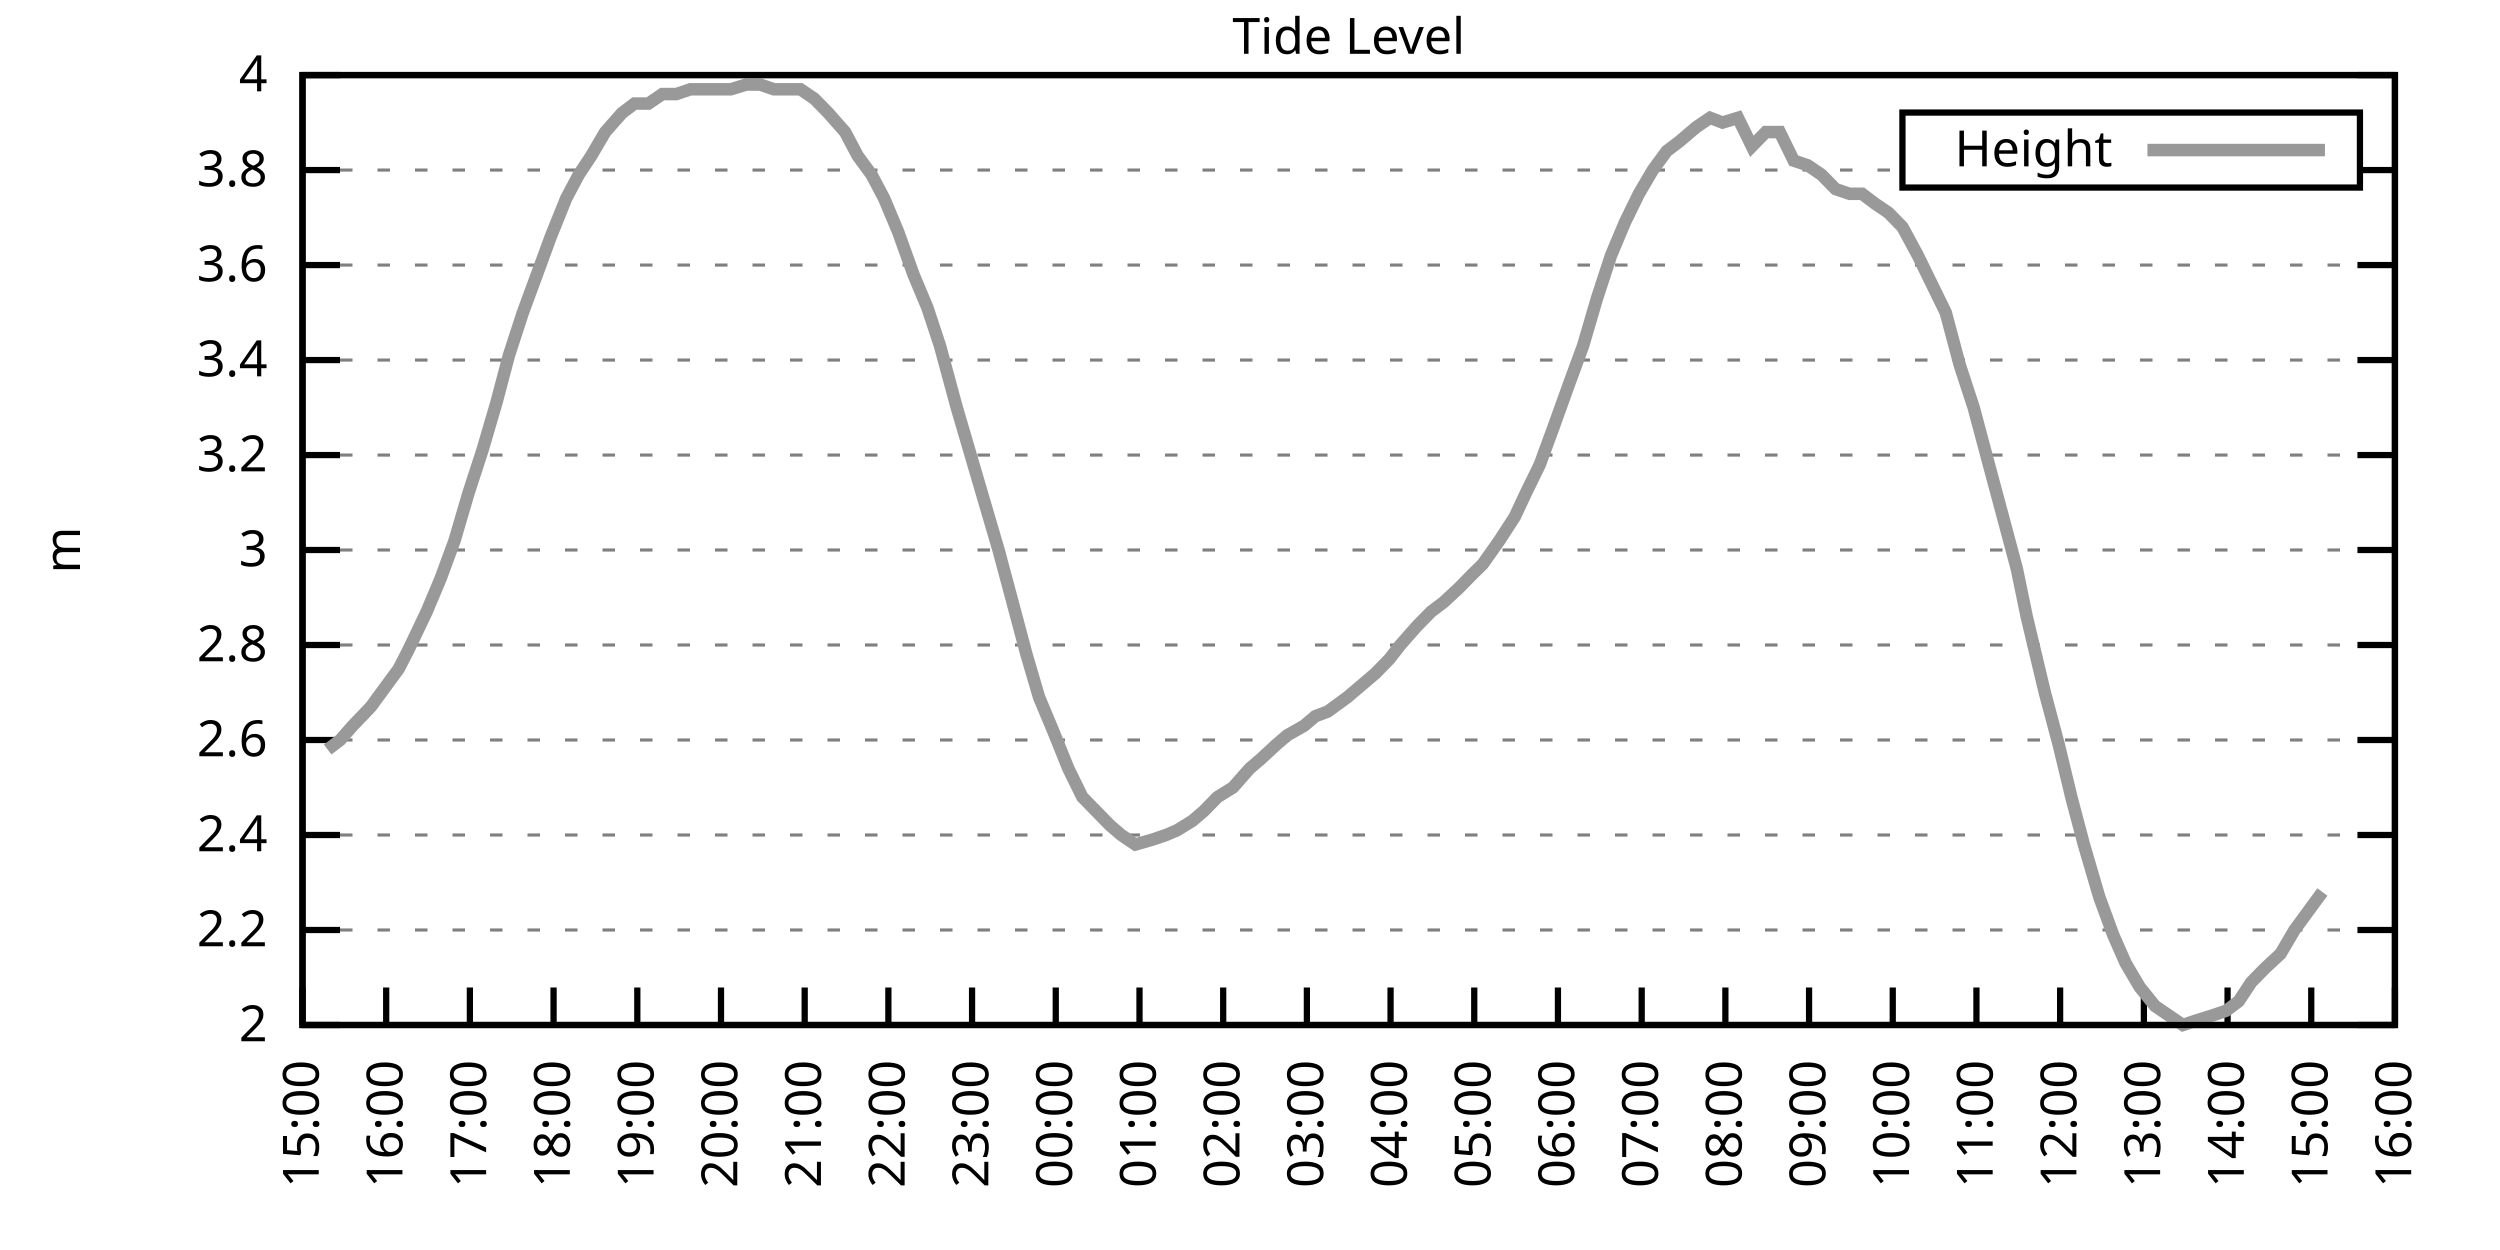
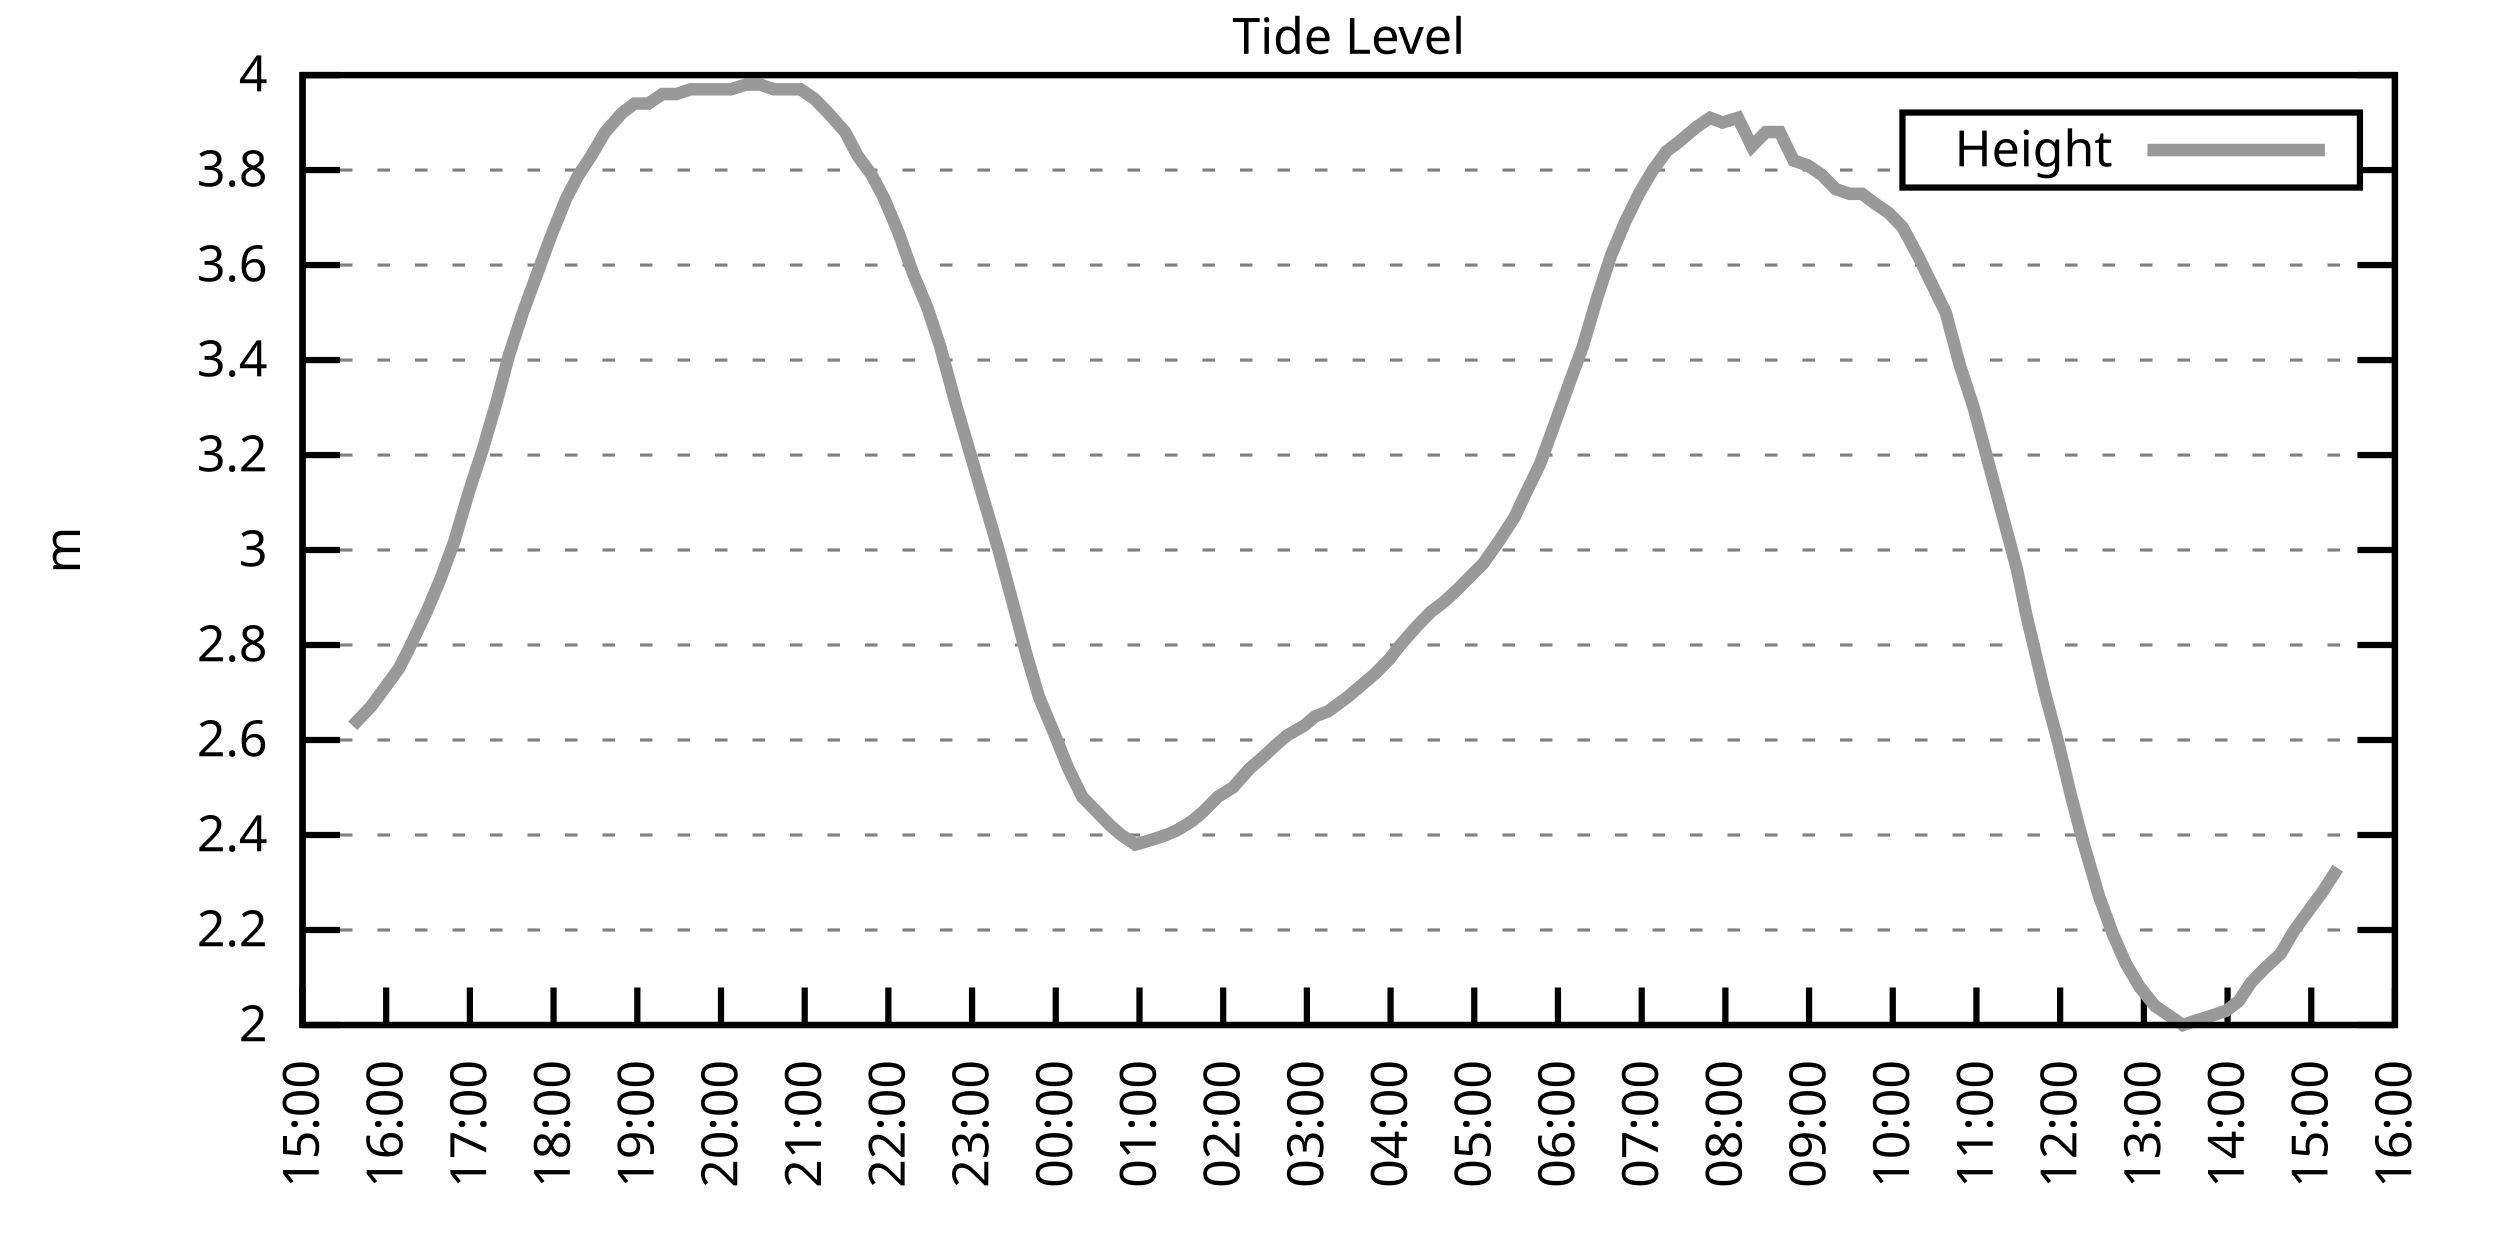
<svg xmlns="http://www.w3.org/2000/svg" xmlns:xlink="http://www.w3.org/1999/xlink" width="400" height="200" viewBox="0 0 400 200">
  <g id="gnuplot_canvas">
    <rect x="0" y="0" width="400" height="200" fill="none" />
    <defs>
      <circle id="gpDot" r="0.5" stroke-width="0.5" stroke="currentColor" />
      <path id="gpPt0" stroke-width="0.333" stroke="currentColor" d="M-1,0 h2 M0,-1 v2" />
      <path id="gpPt1" stroke-width="0.333" stroke="currentColor" d="M-1,-1 L1,1 M1,-1 L-1,1" />
      <path id="gpPt2" stroke-width="0.333" stroke="currentColor" d="M-1,0 L1,0 M0,-1 L0,1 M-1,-1 L1,1 M-1,1 L1,-1" />
      <rect id="gpPt3" stroke-width="0.333" stroke="currentColor" x="-1" y="-1" width="2" height="2" />
      <rect id="gpPt4" stroke-width="0.333" stroke="currentColor" fill="currentColor" x="-1" y="-1" width="2" height="2" />
      <circle id="gpPt5" stroke-width="0.333" stroke="currentColor" cx="0" cy="0" r="1" />
      <use xlink:href="#gpPt5" id="gpPt6" fill="currentColor" stroke="none" />
      <path id="gpPt7" stroke-width="0.333" stroke="currentColor" d="M0,-1.33 L-1.33,0.67 L1.33,0.67 z" />
      <use xlink:href="#gpPt7" id="gpPt8" fill="currentColor" stroke="none" />
      <use xlink:href="#gpPt7" id="gpPt9" stroke="currentColor" transform="rotate(180)" />
      <use xlink:href="#gpPt9" id="gpPt10" fill="currentColor" stroke="none" />
      <use xlink:href="#gpPt3" id="gpPt11" stroke="currentColor" transform="rotate(45)" />
      <use xlink:href="#gpPt11" id="gpPt12" fill="currentColor" stroke="none" />
      <path id="gpPt13" stroke-width="0.333" stroke="currentColor" d="M0,1.330 L1.265,0.411 L0.782,-1.067 L-0.782,-1.076 L-1.265,0.411 z" />
      <use xlink:href="#gpPt13" id="gpPt14" fill="currentColor" stroke="none" />
      <filter id="textbox" filterUnits="objectBoundingBox" x="0" y="0" height="1" width="1">
        <feFlood flood-color="white" flood-opacity="1" result="bgnd" />
        <feComposite in="SourceGraphic" in2="bgnd" operator="atop" />
      </filter>
      <filter id="greybox" filterUnits="objectBoundingBox" x="0" y="0" height="1" width="1">
        <feFlood flood-color="lightgrey" flood-opacity="1" result="grey" />
        <feComposite in="SourceGraphic" in2="grey" operator="atop" />
      </filter>
    </defs>
    <g fill="none" color="white" stroke="currentColor" stroke-width="1.00" stroke-linecap="butt" stroke-linejoin="miter">
</g>
    <g fill="none" color="black" stroke="currentColor" stroke-width="1.00" stroke-linecap="butt" stroke-linejoin="miter">
      <g stroke="none" shape-rendering="crispEdges">
        <polygon fill="rgb(255, 255, 255)" points="48.40,164.00 383.18,164.00 383.18,12.02 48.40,12.02 " />
      </g>
    </g>
    <g fill="none" color="black" stroke="currentColor" stroke-width="1.00" stroke-linecap="butt" stroke-linejoin="miter">
</g>
    <g fill="none" color="black" stroke="black" stroke-width="0.50" stroke-linecap="butt" stroke-linejoin="miter">
</g>
    <g fill="none" color="gray" stroke="currentColor" stroke-width="0.50" stroke-linecap="butt" stroke-linejoin="miter">
      <path stroke="gray" stroke-dasharray="2,4" class="gridline" d="M48.40,164.00 L383.19,164.00  " />
    </g>
    <g fill="none" color="gray" stroke="gray" stroke-width="1.00" stroke-linecap="butt" stroke-linejoin="miter">
</g>
    <g fill="none" color="black" stroke="currentColor" stroke-width="1.00" stroke-linecap="butt" stroke-linejoin="miter">
      <path stroke="black" d="M48.40,164.00 L54.40,164.00 M383.19,164.00 L377.19,164.00  " />
      <g transform="translate(42.80,166.60)" stroke="none" fill="black" font-family="Sans" font-size="8.00" text-anchor="end">
        <text>
          <tspan font-family="Sans"> 2</tspan>
        </text>
      </g>
    </g>
    <g fill="none" color="black" stroke="currentColor" stroke-width="1.00" stroke-linecap="butt" stroke-linejoin="miter">
</g>
    <g fill="none" color="black" stroke="black" stroke-width="0.50" stroke-linecap="butt" stroke-linejoin="miter">
</g>
    <g fill="none" color="gray" stroke="currentColor" stroke-width="0.50" stroke-linecap="butt" stroke-linejoin="miter">
      <path stroke="gray" stroke-dasharray="2,4" class="gridline" d="M48.40,148.80 L383.19,148.80  " />
    </g>
    <g fill="none" color="gray" stroke="gray" stroke-width="1.00" stroke-linecap="butt" stroke-linejoin="miter">
</g>
    <g fill="none" color="black" stroke="currentColor" stroke-width="1.00" stroke-linecap="butt" stroke-linejoin="miter">
      <path stroke="black" d="M48.40,148.80 L54.40,148.80 M383.19,148.80 L377.19,148.80  " />
      <g transform="translate(42.80,151.40)" stroke="none" fill="black" font-family="Sans" font-size="8.00" text-anchor="end">
        <text>
          <tspan font-family="Sans"> 2.2</tspan>
        </text>
      </g>
    </g>
    <g fill="none" color="black" stroke="currentColor" stroke-width="1.00" stroke-linecap="butt" stroke-linejoin="miter">
</g>
    <g fill="none" color="black" stroke="black" stroke-width="0.50" stroke-linecap="butt" stroke-linejoin="miter">
</g>
    <g fill="none" color="gray" stroke="currentColor" stroke-width="0.50" stroke-linecap="butt" stroke-linejoin="miter">
      <path stroke="gray" stroke-dasharray="2,4" class="gridline" d="M48.40,133.60 L383.19,133.60  " />
    </g>
    <g fill="none" color="gray" stroke="gray" stroke-width="1.00" stroke-linecap="butt" stroke-linejoin="miter">
</g>
    <g fill="none" color="black" stroke="currentColor" stroke-width="1.00" stroke-linecap="butt" stroke-linejoin="miter">
      <path stroke="black" d="M48.40,133.60 L54.40,133.60 M383.19,133.60 L377.19,133.60  " />
      <g transform="translate(42.80,136.20)" stroke="none" fill="black" font-family="Sans" font-size="8.00" text-anchor="end">
        <text>
          <tspan font-family="Sans"> 2.4</tspan>
        </text>
      </g>
    </g>
    <g fill="none" color="black" stroke="currentColor" stroke-width="1.00" stroke-linecap="butt" stroke-linejoin="miter">
</g>
    <g fill="none" color="black" stroke="black" stroke-width="0.50" stroke-linecap="butt" stroke-linejoin="miter">
</g>
    <g fill="none" color="gray" stroke="currentColor" stroke-width="0.50" stroke-linecap="butt" stroke-linejoin="miter">
      <path stroke="gray" stroke-dasharray="2,4" class="gridline" d="M48.40,118.40 L383.19,118.40  " />
    </g>
    <g fill="none" color="gray" stroke="gray" stroke-width="1.00" stroke-linecap="butt" stroke-linejoin="miter">
</g>
    <g fill="none" color="black" stroke="currentColor" stroke-width="1.00" stroke-linecap="butt" stroke-linejoin="miter">
      <path stroke="black" d="M48.40,118.40 L54.40,118.40 M383.19,118.40 L377.19,118.40  " />
      <g transform="translate(42.80,121.00)" stroke="none" fill="black" font-family="Sans" font-size="8.00" text-anchor="end">
        <text>
          <tspan font-family="Sans"> 2.6</tspan>
        </text>
      </g>
    </g>
    <g fill="none" color="black" stroke="currentColor" stroke-width="1.00" stroke-linecap="butt" stroke-linejoin="miter">
</g>
    <g fill="none" color="black" stroke="black" stroke-width="0.50" stroke-linecap="butt" stroke-linejoin="miter">
</g>
    <g fill="none" color="gray" stroke="currentColor" stroke-width="0.50" stroke-linecap="butt" stroke-linejoin="miter">
      <path stroke="gray" stroke-dasharray="2,4" class="gridline" d="M48.40,103.20 L383.19,103.20  " />
    </g>
    <g fill="none" color="gray" stroke="gray" stroke-width="1.00" stroke-linecap="butt" stroke-linejoin="miter">
</g>
    <g fill="none" color="black" stroke="currentColor" stroke-width="1.00" stroke-linecap="butt" stroke-linejoin="miter">
      <path stroke="black" d="M48.40,103.20 L54.40,103.20 M383.19,103.20 L377.19,103.20  " />
      <g transform="translate(42.80,105.80)" stroke="none" fill="black" font-family="Sans" font-size="8.00" text-anchor="end">
        <text>
          <tspan font-family="Sans"> 2.8</tspan>
        </text>
      </g>
    </g>
    <g fill="none" color="black" stroke="currentColor" stroke-width="1.00" stroke-linecap="butt" stroke-linejoin="miter">
</g>
    <g fill="none" color="black" stroke="black" stroke-width="0.50" stroke-linecap="butt" stroke-linejoin="miter">
</g>
    <g fill="none" color="gray" stroke="currentColor" stroke-width="0.50" stroke-linecap="butt" stroke-linejoin="miter">
      <path stroke="gray" stroke-dasharray="2,4" class="gridline" d="M48.40,88.00 L383.19,88.00  " />
    </g>
    <g fill="none" color="gray" stroke="gray" stroke-width="1.00" stroke-linecap="butt" stroke-linejoin="miter">
</g>
    <g fill="none" color="black" stroke="currentColor" stroke-width="1.00" stroke-linecap="butt" stroke-linejoin="miter">
      <path stroke="black" d="M48.40,88.00 L54.40,88.00 M383.19,88.00 L377.19,88.00  " />
      <g transform="translate(42.80,90.60)" stroke="none" fill="black" font-family="Sans" font-size="8.00" text-anchor="end">
        <text>
          <tspan font-family="Sans"> 3</tspan>
        </text>
      </g>
    </g>
    <g fill="none" color="black" stroke="currentColor" stroke-width="1.00" stroke-linecap="butt" stroke-linejoin="miter">
</g>
    <g fill="none" color="black" stroke="black" stroke-width="0.50" stroke-linecap="butt" stroke-linejoin="miter">
</g>
    <g fill="none" color="gray" stroke="currentColor" stroke-width="0.50" stroke-linecap="butt" stroke-linejoin="miter">
      <path stroke="gray" stroke-dasharray="2,4" class="gridline" d="M48.40,72.81 L383.19,72.81  " />
    </g>
    <g fill="none" color="gray" stroke="gray" stroke-width="1.00" stroke-linecap="butt" stroke-linejoin="miter">
</g>
    <g fill="none" color="black" stroke="currentColor" stroke-width="1.00" stroke-linecap="butt" stroke-linejoin="miter">
      <path stroke="black" d="M48.40,72.81 L54.40,72.81 M383.19,72.81 L377.19,72.81  " />
      <g transform="translate(42.80,75.41)" stroke="none" fill="black" font-family="Sans" font-size="8.00" text-anchor="end">
        <text>
          <tspan font-family="Sans"> 3.2</tspan>
        </text>
      </g>
    </g>
    <g fill="none" color="black" stroke="currentColor" stroke-width="1.00" stroke-linecap="butt" stroke-linejoin="miter">
</g>
    <g fill="none" color="black" stroke="black" stroke-width="0.50" stroke-linecap="butt" stroke-linejoin="miter">
</g>
    <g fill="none" color="gray" stroke="currentColor" stroke-width="0.50" stroke-linecap="butt" stroke-linejoin="miter">
      <path stroke="gray" stroke-dasharray="2,4" class="gridline" d="M48.40,57.61 L383.19,57.61  " />
    </g>
    <g fill="none" color="gray" stroke="gray" stroke-width="1.00" stroke-linecap="butt" stroke-linejoin="miter">
</g>
    <g fill="none" color="black" stroke="currentColor" stroke-width="1.00" stroke-linecap="butt" stroke-linejoin="miter">
      <path stroke="black" d="M48.40,57.61 L54.40,57.61 M383.19,57.61 L377.19,57.61  " />
      <g transform="translate(42.80,60.21)" stroke="none" fill="black" font-family="Sans" font-size="8.00" text-anchor="end">
        <text>
          <tspan font-family="Sans"> 3.4</tspan>
        </text>
      </g>
    </g>
    <g fill="none" color="black" stroke="currentColor" stroke-width="1.00" stroke-linecap="butt" stroke-linejoin="miter">
</g>
    <g fill="none" color="black" stroke="black" stroke-width="0.50" stroke-linecap="butt" stroke-linejoin="miter">
</g>
    <g fill="none" color="gray" stroke="currentColor" stroke-width="0.50" stroke-linecap="butt" stroke-linejoin="miter">
      <path stroke="gray" stroke-dasharray="2,4" class="gridline" d="M48.40,42.41 L383.19,42.41  " />
    </g>
    <g fill="none" color="gray" stroke="gray" stroke-width="1.00" stroke-linecap="butt" stroke-linejoin="miter">
</g>
    <g fill="none" color="black" stroke="currentColor" stroke-width="1.00" stroke-linecap="butt" stroke-linejoin="miter">
      <path stroke="black" d="M48.40,42.41 L54.40,42.41 M383.19,42.41 L377.19,42.41  " />
      <g transform="translate(42.80,45.01)" stroke="none" fill="black" font-family="Sans" font-size="8.00" text-anchor="end">
        <text>
          <tspan font-family="Sans"> 3.6</tspan>
        </text>
      </g>
    </g>
    <g fill="none" color="black" stroke="currentColor" stroke-width="1.00" stroke-linecap="butt" stroke-linejoin="miter">
</g>
    <g fill="none" color="black" stroke="black" stroke-width="0.50" stroke-linecap="butt" stroke-linejoin="miter">
</g>
    <g fill="none" color="gray" stroke="currentColor" stroke-width="0.50" stroke-linecap="butt" stroke-linejoin="miter">
      <path stroke="gray" stroke-dasharray="2,4" class="gridline" d="M48.40,27.21 L304.39,27.21 M377.59,27.21 L383.19,27.21  " />
    </g>
    <g fill="none" color="gray" stroke="gray" stroke-width="1.00" stroke-linecap="butt" stroke-linejoin="miter">
</g>
    <g fill="none" color="black" stroke="currentColor" stroke-width="1.00" stroke-linecap="butt" stroke-linejoin="miter">
      <path stroke="black" d="M48.40,27.21 L54.40,27.21 M383.19,27.21 L377.19,27.21  " />
      <g transform="translate(42.80,29.81)" stroke="none" fill="black" font-family="Sans" font-size="8.00" text-anchor="end">
        <text>
          <tspan font-family="Sans"> 3.8</tspan>
        </text>
      </g>
    </g>
    <g fill="none" color="black" stroke="currentColor" stroke-width="1.00" stroke-linecap="butt" stroke-linejoin="miter">
</g>
    <g fill="none" color="black" stroke="black" stroke-width="0.50" stroke-linecap="butt" stroke-linejoin="miter">
</g>
    <g fill="none" color="gray" stroke="currentColor" stroke-width="0.50" stroke-linecap="butt" stroke-linejoin="miter">
      <path stroke="gray" stroke-dasharray="2,4" class="gridline" d="M48.40,12.01 L383.19,12.01  " />
    </g>
    <g fill="none" color="gray" stroke="gray" stroke-width="1.00" stroke-linecap="butt" stroke-linejoin="miter">
</g>
    <g fill="none" color="black" stroke="currentColor" stroke-width="1.00" stroke-linecap="butt" stroke-linejoin="miter">
      <path stroke="black" d="M48.40,12.01 L54.40,12.01 M383.19,12.01 L377.19,12.01  " />
      <g transform="translate(42.80,14.61)" stroke="none" fill="black" font-family="Sans" font-size="8.00" text-anchor="end">
        <text>
          <tspan font-family="Sans"> 4</tspan>
        </text>
      </g>
    </g>
    <g fill="none" color="black" stroke="currentColor" stroke-width="1.00" stroke-linecap="butt" stroke-linejoin="miter">
      <path stroke="black" d="M48.40,164.00 L48.40,158.00  " />
      <g transform="translate(51.00,169.60) rotate(270.00)" stroke="none" fill="black" font-family="Sans" font-size="8.00" text-anchor="end">
        <text>
          <tspan font-family="Sans">15:00</tspan>
        </text>
      </g>
    </g>
    <g fill="none" color="black" stroke="currentColor" stroke-width="1.00" stroke-linecap="butt" stroke-linejoin="miter">
      <path stroke="black" d="M61.79,164.00 L61.79,158.00  " />
      <g transform="translate(64.39,169.60) rotate(270.00)" stroke="none" fill="black" font-family="Sans" font-size="8.00" text-anchor="end">
        <text>
          <tspan font-family="Sans">16:00</tspan>
        </text>
      </g>
    </g>
    <g fill="none" color="black" stroke="currentColor" stroke-width="1.00" stroke-linecap="butt" stroke-linejoin="miter">
      <path stroke="black" d="M75.18,164.00 L75.18,158.00  " />
      <g transform="translate(77.78,169.60) rotate(270.00)" stroke="none" fill="black" font-family="Sans" font-size="8.00" text-anchor="end">
        <text>
          <tspan font-family="Sans">17:00</tspan>
        </text>
      </g>
    </g>
    <g fill="none" color="black" stroke="currentColor" stroke-width="1.00" stroke-linecap="butt" stroke-linejoin="miter">
      <path stroke="black" d="M88.57,164.00 L88.57,158.00  " />
      <g transform="translate(91.17,169.60) rotate(270.00)" stroke="none" fill="black" font-family="Sans" font-size="8.00" text-anchor="end">
        <text>
          <tspan font-family="Sans">18:00</tspan>
        </text>
      </g>
    </g>
    <g fill="none" color="black" stroke="currentColor" stroke-width="1.00" stroke-linecap="butt" stroke-linejoin="miter">
      <path stroke="black" d="M101.97,164.00 L101.97,158.00  " />
      <g transform="translate(104.57,169.60) rotate(270.00)" stroke="none" fill="black" font-family="Sans" font-size="8.00" text-anchor="end">
        <text>
          <tspan font-family="Sans">19:00</tspan>
        </text>
      </g>
    </g>
    <g fill="none" color="black" stroke="currentColor" stroke-width="1.00" stroke-linecap="butt" stroke-linejoin="miter">
      <path stroke="black" d="M115.36,164.00 L115.36,158.00  " />
      <g transform="translate(117.96,169.60) rotate(270.00)" stroke="none" fill="black" font-family="Sans" font-size="8.00" text-anchor="end">
        <text>
          <tspan font-family="Sans">20:00</tspan>
        </text>
      </g>
    </g>
    <g fill="none" color="black" stroke="currentColor" stroke-width="1.00" stroke-linecap="butt" stroke-linejoin="miter">
      <path stroke="black" d="M128.75,164.00 L128.75,158.00  " />
      <g transform="translate(131.35,169.60) rotate(270.00)" stroke="none" fill="black" font-family="Sans" font-size="8.00" text-anchor="end">
        <text>
          <tspan font-family="Sans">21:00</tspan>
        </text>
      </g>
    </g>
    <g fill="none" color="black" stroke="currentColor" stroke-width="1.00" stroke-linecap="butt" stroke-linejoin="miter">
      <path stroke="black" d="M142.14,164.00 L142.14,158.00  " />
      <g transform="translate(144.74,169.60) rotate(270.00)" stroke="none" fill="black" font-family="Sans" font-size="8.00" text-anchor="end">
        <text>
          <tspan font-family="Sans">22:00</tspan>
        </text>
      </g>
    </g>
    <g fill="none" color="black" stroke="currentColor" stroke-width="1.00" stroke-linecap="butt" stroke-linejoin="miter">
      <path stroke="black" d="M155.53,164.00 L155.53,158.00  " />
      <g transform="translate(158.13,169.60) rotate(270.00)" stroke="none" fill="black" font-family="Sans" font-size="8.00" text-anchor="end">
        <text>
          <tspan font-family="Sans">23:00</tspan>
        </text>
      </g>
    </g>
    <g fill="none" color="black" stroke="currentColor" stroke-width="1.00" stroke-linecap="butt" stroke-linejoin="miter">
      <path stroke="black" d="M168.92,164.00 L168.92,158.00  " />
      <g transform="translate(171.52,169.60) rotate(270.00)" stroke="none" fill="black" font-family="Sans" font-size="8.00" text-anchor="end">
        <text>
          <tspan font-family="Sans">00:00</tspan>
        </text>
      </g>
    </g>
    <g fill="none" color="black" stroke="currentColor" stroke-width="1.00" stroke-linecap="butt" stroke-linejoin="miter">
      <path stroke="black" d="M182.32,164.00 L182.32,158.00  " />
      <g transform="translate(184.92,169.60) rotate(270.00)" stroke="none" fill="black" font-family="Sans" font-size="8.00" text-anchor="end">
        <text>
          <tspan font-family="Sans">01:00</tspan>
        </text>
      </g>
    </g>
    <g fill="none" color="black" stroke="currentColor" stroke-width="1.00" stroke-linecap="butt" stroke-linejoin="miter">
      <path stroke="black" d="M195.71,164.00 L195.71,158.00  " />
      <g transform="translate(198.31,169.60) rotate(270.00)" stroke="none" fill="black" font-family="Sans" font-size="8.00" text-anchor="end">
        <text>
          <tspan font-family="Sans">02:00</tspan>
        </text>
      </g>
    </g>
    <g fill="none" color="black" stroke="currentColor" stroke-width="1.00" stroke-linecap="butt" stroke-linejoin="miter">
      <path stroke="black" d="M209.10,164.00 L209.10,158.00  " />
      <g transform="translate(211.70,169.60) rotate(270.00)" stroke="none" fill="black" font-family="Sans" font-size="8.00" text-anchor="end">
        <text>
          <tspan font-family="Sans">03:00</tspan>
        </text>
      </g>
    </g>
    <g fill="none" color="black" stroke="currentColor" stroke-width="1.00" stroke-linecap="butt" stroke-linejoin="miter">
      <path stroke="black" d="M222.49,164.00 L222.49,158.00  " />
      <g transform="translate(225.09,169.60) rotate(270.00)" stroke="none" fill="black" font-family="Sans" font-size="8.00" text-anchor="end">
        <text>
          <tspan font-family="Sans">04:00</tspan>
        </text>
      </g>
    </g>
    <g fill="none" color="black" stroke="currentColor" stroke-width="1.00" stroke-linecap="butt" stroke-linejoin="miter">
      <path stroke="black" d="M235.88,164.00 L235.88,158.00  " />
      <g transform="translate(238.48,169.60) rotate(270.00)" stroke="none" fill="black" font-family="Sans" font-size="8.00" text-anchor="end">
        <text>
          <tspan font-family="Sans">05:00</tspan>
        </text>
      </g>
    </g>
    <g fill="none" color="black" stroke="currentColor" stroke-width="1.00" stroke-linecap="butt" stroke-linejoin="miter">
      <path stroke="black" d="M249.27,164.00 L249.27,158.00  " />
      <g transform="translate(251.87,169.60) rotate(270.00)" stroke="none" fill="black" font-family="Sans" font-size="8.00" text-anchor="end">
        <text>
          <tspan font-family="Sans">06:00</tspan>
        </text>
      </g>
    </g>
    <g fill="none" color="black" stroke="currentColor" stroke-width="1.00" stroke-linecap="butt" stroke-linejoin="miter">
      <path stroke="black" d="M262.67,164.00 L262.67,158.00  " />
      <g transform="translate(265.27,169.60) rotate(270.00)" stroke="none" fill="black" font-family="Sans" font-size="8.00" text-anchor="end">
        <text>
          <tspan font-family="Sans">07:00</tspan>
        </text>
      </g>
    </g>
    <g fill="none" color="black" stroke="currentColor" stroke-width="1.00" stroke-linecap="butt" stroke-linejoin="miter">
      <path stroke="black" d="M276.06,164.00 L276.06,158.00  " />
      <g transform="translate(278.66,169.60) rotate(270.00)" stroke="none" fill="black" font-family="Sans" font-size="8.00" text-anchor="end">
        <text>
          <tspan font-family="Sans">08:00</tspan>
        </text>
      </g>
    </g>
    <g fill="none" color="black" stroke="currentColor" stroke-width="1.00" stroke-linecap="butt" stroke-linejoin="miter">
      <path stroke="black" d="M289.45,164.00 L289.45,158.00  " />
      <g transform="translate(292.05,169.60) rotate(270.00)" stroke="none" fill="black" font-family="Sans" font-size="8.00" text-anchor="end">
        <text>
          <tspan font-family="Sans">09:00</tspan>
        </text>
      </g>
    </g>
    <g fill="none" color="black" stroke="currentColor" stroke-width="1.00" stroke-linecap="butt" stroke-linejoin="miter">
      <path stroke="black" d="M302.84,164.00 L302.84,158.00  " />
      <g transform="translate(305.44,169.60) rotate(270.00)" stroke="none" fill="black" font-family="Sans" font-size="8.00" text-anchor="end">
        <text>
          <tspan font-family="Sans">10:00</tspan>
        </text>
      </g>
    </g>
    <g fill="none" color="black" stroke="currentColor" stroke-width="1.00" stroke-linecap="butt" stroke-linejoin="miter">
      <path stroke="black" d="M316.23,164.00 L316.23,158.00  " />
      <g transform="translate(318.83,169.60) rotate(270.00)" stroke="none" fill="black" font-family="Sans" font-size="8.00" text-anchor="end">
        <text>
          <tspan font-family="Sans">11:00</tspan>
        </text>
      </g>
    </g>
    <g fill="none" color="black" stroke="currentColor" stroke-width="1.00" stroke-linecap="butt" stroke-linejoin="miter">
      <path stroke="black" d="M329.62,164.00 L329.62,158.00  " />
      <g transform="translate(332.22,169.60) rotate(270.00)" stroke="none" fill="black" font-family="Sans" font-size="8.00" text-anchor="end">
        <text>
          <tspan font-family="Sans">12:00</tspan>
        </text>
      </g>
    </g>
    <g fill="none" color="black" stroke="currentColor" stroke-width="1.00" stroke-linecap="butt" stroke-linejoin="miter">
      <path stroke="black" d="M343.02,164.00 L343.02,158.00  " />
      <g transform="translate(345.62,169.60) rotate(270.00)" stroke="none" fill="black" font-family="Sans" font-size="8.00" text-anchor="end">
        <text>
          <tspan font-family="Sans">13:00</tspan>
        </text>
      </g>
    </g>
    <g fill="none" color="black" stroke="currentColor" stroke-width="1.00" stroke-linecap="butt" stroke-linejoin="miter">
      <path stroke="black" d="M356.41,164.00 L356.41,158.00  " />
      <g transform="translate(359.01,169.60) rotate(270.00)" stroke="none" fill="black" font-family="Sans" font-size="8.00" text-anchor="end">
        <text>
          <tspan font-family="Sans">14:00</tspan>
        </text>
      </g>
    </g>
    <g fill="none" color="black" stroke="currentColor" stroke-width="1.00" stroke-linecap="butt" stroke-linejoin="miter">
      <path stroke="black" d="M369.80,164.00 L369.80,158.00  " />
      <g transform="translate(372.40,169.60) rotate(270.00)" stroke="none" fill="black" font-family="Sans" font-size="8.00" text-anchor="end">
        <text>
          <tspan font-family="Sans">15:00</tspan>
        </text>
      </g>
    </g>
    <g fill="none" color="black" stroke="currentColor" stroke-width="1.00" stroke-linecap="butt" stroke-linejoin="miter">
      <path stroke="black" d="M383.19,164.00 L383.19,158.00  " />
      <g transform="translate(385.79,169.60) rotate(270.00)" stroke="none" fill="black" font-family="Sans" font-size="8.00" text-anchor="end">
        <text>
          <tspan font-family="Sans">16:00</tspan>
        </text>
      </g>
    </g>
    <g fill="none" color="black" stroke="currentColor" stroke-width="1.00" stroke-linecap="butt" stroke-linejoin="miter">
</g>
    <g fill="none" color="black" stroke="currentColor" stroke-width="1.00" stroke-linecap="butt" stroke-linejoin="miter">
      <path stroke="black" d="M48.40,12.01 L48.40,164.00 L383.19,164.00 L383.19,12.01 L48.40,12.01 Z  " />
    </g>
    <g fill="none" color="black" stroke="currentColor" stroke-width="1.00" stroke-linecap="butt" stroke-linejoin="miter">
</g>
    <g fill="none" color="black" stroke="currentColor" stroke-width="1.00" stroke-linecap="butt" stroke-linejoin="miter">
      <path stroke="black" d="M304.39,30.01 L304.39,18.01 L377.59,18.01 L377.59,30.01 L304.39,30.01 Z  " />
    </g>
    <g id="Tide_level_plot_1">
      <g fill="none" color="white" stroke="black" stroke-width="2.00" stroke-linecap="butt" stroke-linejoin="miter">
</g>
      <g fill="none" color="black" stroke="currentColor" stroke-width="2.00" stroke-linecap="butt" stroke-linejoin="miter">
        <g transform="translate(337.99,26.61)" stroke="none" fill="black" font-family="Sans" font-size="8.00" text-anchor="end">
          <text>
            <tspan font-family="Sans">Height</tspan>
          </text>
        </g>
      </g>
      <g fill="none" color="black" stroke="currentColor" stroke-width="2.00" stroke-linecap="butt" stroke-linejoin="miter">
-         <path stroke="rgb(153, 153, 153)" d="M343.59,24.01 L371.99,24.01 M52.42,119.92 L54.43,118.40 L56.43,116.12 L59.34,113.08 L61.57,110.04 L63.80,107.00   L65.36,103.96 L68.26,97.88 L70.50,92.56 L72.73,86.49 L74.96,78.89 L77.19,72.05 L79.42,64.45 L81.43,56.85   L83.66,50.01 L85.90,43.93 L88.13,37.85 L90.58,31.77 L92.59,27.97 L94.60,24.93 L96.83,21.13 L99.51,18.09   L101.52,16.57 L103.75,16.57 L105.98,15.05 L108.22,15.05 L110.45,14.29 L112.68,14.29 L114.91,14.29 L116.92,14.29   L119.38,13.53 L121.61,13.53 L123.84,14.29 L126.07,14.29 L128.08,14.29 L130.31,15.81 L132.54,18.09 L135.22,21.13   L137.23,24.93 L139.46,27.97 L141.47,31.77 L143.70,37.09 L146.16,43.93 L148.39,49.25 L150.40,55.33 L153.08,65.21   L155.31,72.81 L157.54,80.41 L159.77,88.00 L162.01,96.36 L164.24,104.72 L166.25,111.56 L168.48,116.88 L170.93,122.96   L173.17,127.52 L175.40,129.80 L177.63,132.08 L179.41,133.60 L181.65,135.12 L184.32,134.36 L186.56,133.60 L188.34,132.84   L190.80,131.32 L192.58,129.80 L194.81,127.52 L197.27,126.00 L199.95,122.96 L201.73,121.44 L204.19,119.16 L205.97,117.64   L208.65,116.12 L210.44,114.60 L212.45,113.84 L215.57,111.56 L217.36,110.04 L220.04,107.76 L222.27,105.48 L224.05,103.20   L226.73,100.16 L228.96,97.88 L230.97,96.36 L233.43,94.08 L235.66,91.80 L237.22,90.28 L239.90,86.49 L242.36,82.69   L244.14,78.89 L246.37,74.33 L248.60,68.25 L251.06,61.41 L253.29,55.33 L255.52,47.73 L257.76,40.89 L259.99,35.57   L262.22,31.01 L264.45,27.21 L266.68,24.17 L268.69,22.65 L271.37,20.37 L273.60,18.85 L275.61,19.61 L278.07,18.85   L280.30,23.41 L282.53,21.13 L284.76,21.13 L286.99,25.69 L289.23,26.45 L291.46,27.97 L293.69,30.25 L295.92,31.01   L297.93,31.01 L299.94,32.53 L302.17,34.05 L304.40,36.33 L306.86,40.89 L309.09,45.45 L311.32,50.01 L313.55,58.37   L315.79,65.21 L318.02,73.57 L320.47,82.69 L322.70,91.04 L324.27,98.64 L327.17,110.80 L329.40,119.16 L331.41,127.52   L333.42,135.12 L335.87,143.48 L338.10,149.56 L340.11,154.12 L342.35,157.92 L344.80,160.96 L347.03,162.48 L349.26,164.00   L351.50,163.24 L353.95,162.48 L356.18,161.72 L358.19,160.20 L360.20,157.16 L362.43,154.88 L364.89,152.60 L367.12,148.80   L369.35,145.76 L371.58,142.72  " />
+         <path stroke="rgb(153, 153, 153)" d="M343.59,24.01 L371.99,24.01 M56.43,116.12 L59.34,113.08 L61.57,110.04 L63.80,107.00 L65.36,103.96 L68.26,97.88   L70.50,92.56 L72.73,86.49 L74.96,78.89 L77.19,72.05 L79.42,64.45 L81.43,56.85 L83.66,50.01 L85.90,43.93   L88.13,37.85 L90.58,31.77 L92.59,27.97 L94.60,24.93 L96.83,21.13 L99.51,18.09 L101.52,16.57 L103.75,16.57   L105.98,15.05 L108.22,15.05 L110.45,14.29 L112.68,14.29 L114.91,14.29 L116.92,14.29 L119.38,13.53 L121.61,13.53   L123.84,14.29 L126.07,14.29 L128.08,14.29 L130.31,15.81 L132.54,18.09 L135.22,21.13 L137.23,24.93 L139.46,27.97   L141.47,31.77 L143.70,37.09 L146.16,43.93 L148.39,49.25 L150.40,55.33 L153.08,65.21 L155.31,72.81 L157.54,80.41   L159.77,88.00 L162.01,96.36 L164.24,104.72 L166.25,111.56 L168.48,116.88 L170.93,122.96 L173.17,127.52 L175.40,129.80   L177.63,132.08 L179.41,133.60 L181.65,135.12 L184.32,134.36 L186.56,133.60 L188.34,132.84 L190.80,131.32 L192.58,129.80   L194.81,127.52 L197.27,126.00 L199.95,122.96 L201.73,121.44 L204.19,119.16 L205.97,117.64 L208.65,116.12 L210.44,114.60   L212.45,113.84 L215.57,111.56 L217.36,110.04 L220.04,107.76 L222.27,105.48 L224.05,103.20 L226.73,100.16 L228.96,97.88   L230.97,96.36 L233.43,94.08 L235.66,91.80 L237.22,90.28 L239.90,86.49 L242.36,82.69 L244.14,78.89 L246.37,74.33   L248.60,68.25 L251.06,61.41 L253.29,55.33 L255.52,47.73 L257.76,40.89 L259.99,35.57 L262.22,31.01 L264.45,27.21   L266.68,24.17 L268.69,22.65 L271.37,20.37 L273.60,18.85 L275.61,19.61 L278.07,18.85 L280.30,23.41 L282.53,21.13   L284.76,21.13 L286.99,25.69 L289.23,26.45 L291.46,27.97 L293.69,30.25 L295.92,31.01 L297.93,31.01 L299.94,32.53   L302.17,34.05 L304.40,36.33 L306.86,40.89 L309.09,45.45 L311.32,50.01 L313.55,58.37 L315.79,65.21 L318.02,73.57   L320.47,82.69 L322.70,91.04 L324.27,98.64 L327.17,110.80 L329.40,119.16 L331.41,127.52 L333.42,135.12 L335.87,143.48   L338.10,149.56 L340.11,154.12 L342.35,157.92 L344.80,160.96 L347.03,162.48 L349.26,164.00 L351.50,163.24 L353.95,162.48   L356.18,161.72 L358.19,160.20 L360.20,157.16 L362.43,154.88 L364.89,152.60 L367.12,148.80 L369.35,145.76 L371.58,142.72   L374.04,138.92  " />
      </g>
    </g>
    <g fill="none" color="black" stroke="currentColor" stroke-width="2.00" stroke-linecap="butt" stroke-linejoin="miter">
</g>
    <g fill="none" color="black" stroke="black" stroke-width="1.00" stroke-linecap="butt" stroke-linejoin="miter">
</g>
    <g fill="none" color="black" stroke="currentColor" stroke-width="1.00" stroke-linecap="butt" stroke-linejoin="miter">
      <path stroke="black" d="M48.40,12.01 L48.40,164.00 L383.19,164.00 L383.19,12.01 L48.40,12.01 Z  " />
      <g transform="translate(12.80,88.01) rotate(270.00)" stroke="none" fill="black" font-family="Sans" font-size="8.00" text-anchor="middle">
        <text>
          <tspan font-family="Sans">m</tspan>
        </text>
      </g>
    </g>
    <g fill="none" color="black" stroke="currentColor" stroke-width="1.00" stroke-linecap="butt" stroke-linejoin="miter">
</g>
    <g fill="none" color="black" stroke="currentColor" stroke-width="1.00" stroke-linecap="butt" stroke-linejoin="miter">
      <g transform="translate(215.79,8.61)" stroke="none" fill="black" font-family="Sans" font-size="8.00" text-anchor="middle">
        <text>
          <tspan font-family="Sans">Tide Level</tspan>
        </text>
      </g>
    </g>
    <g fill="none" color="black" stroke="currentColor" stroke-width="1.00" stroke-linecap="butt" stroke-linejoin="miter">
</g>
  </g>
</svg>
